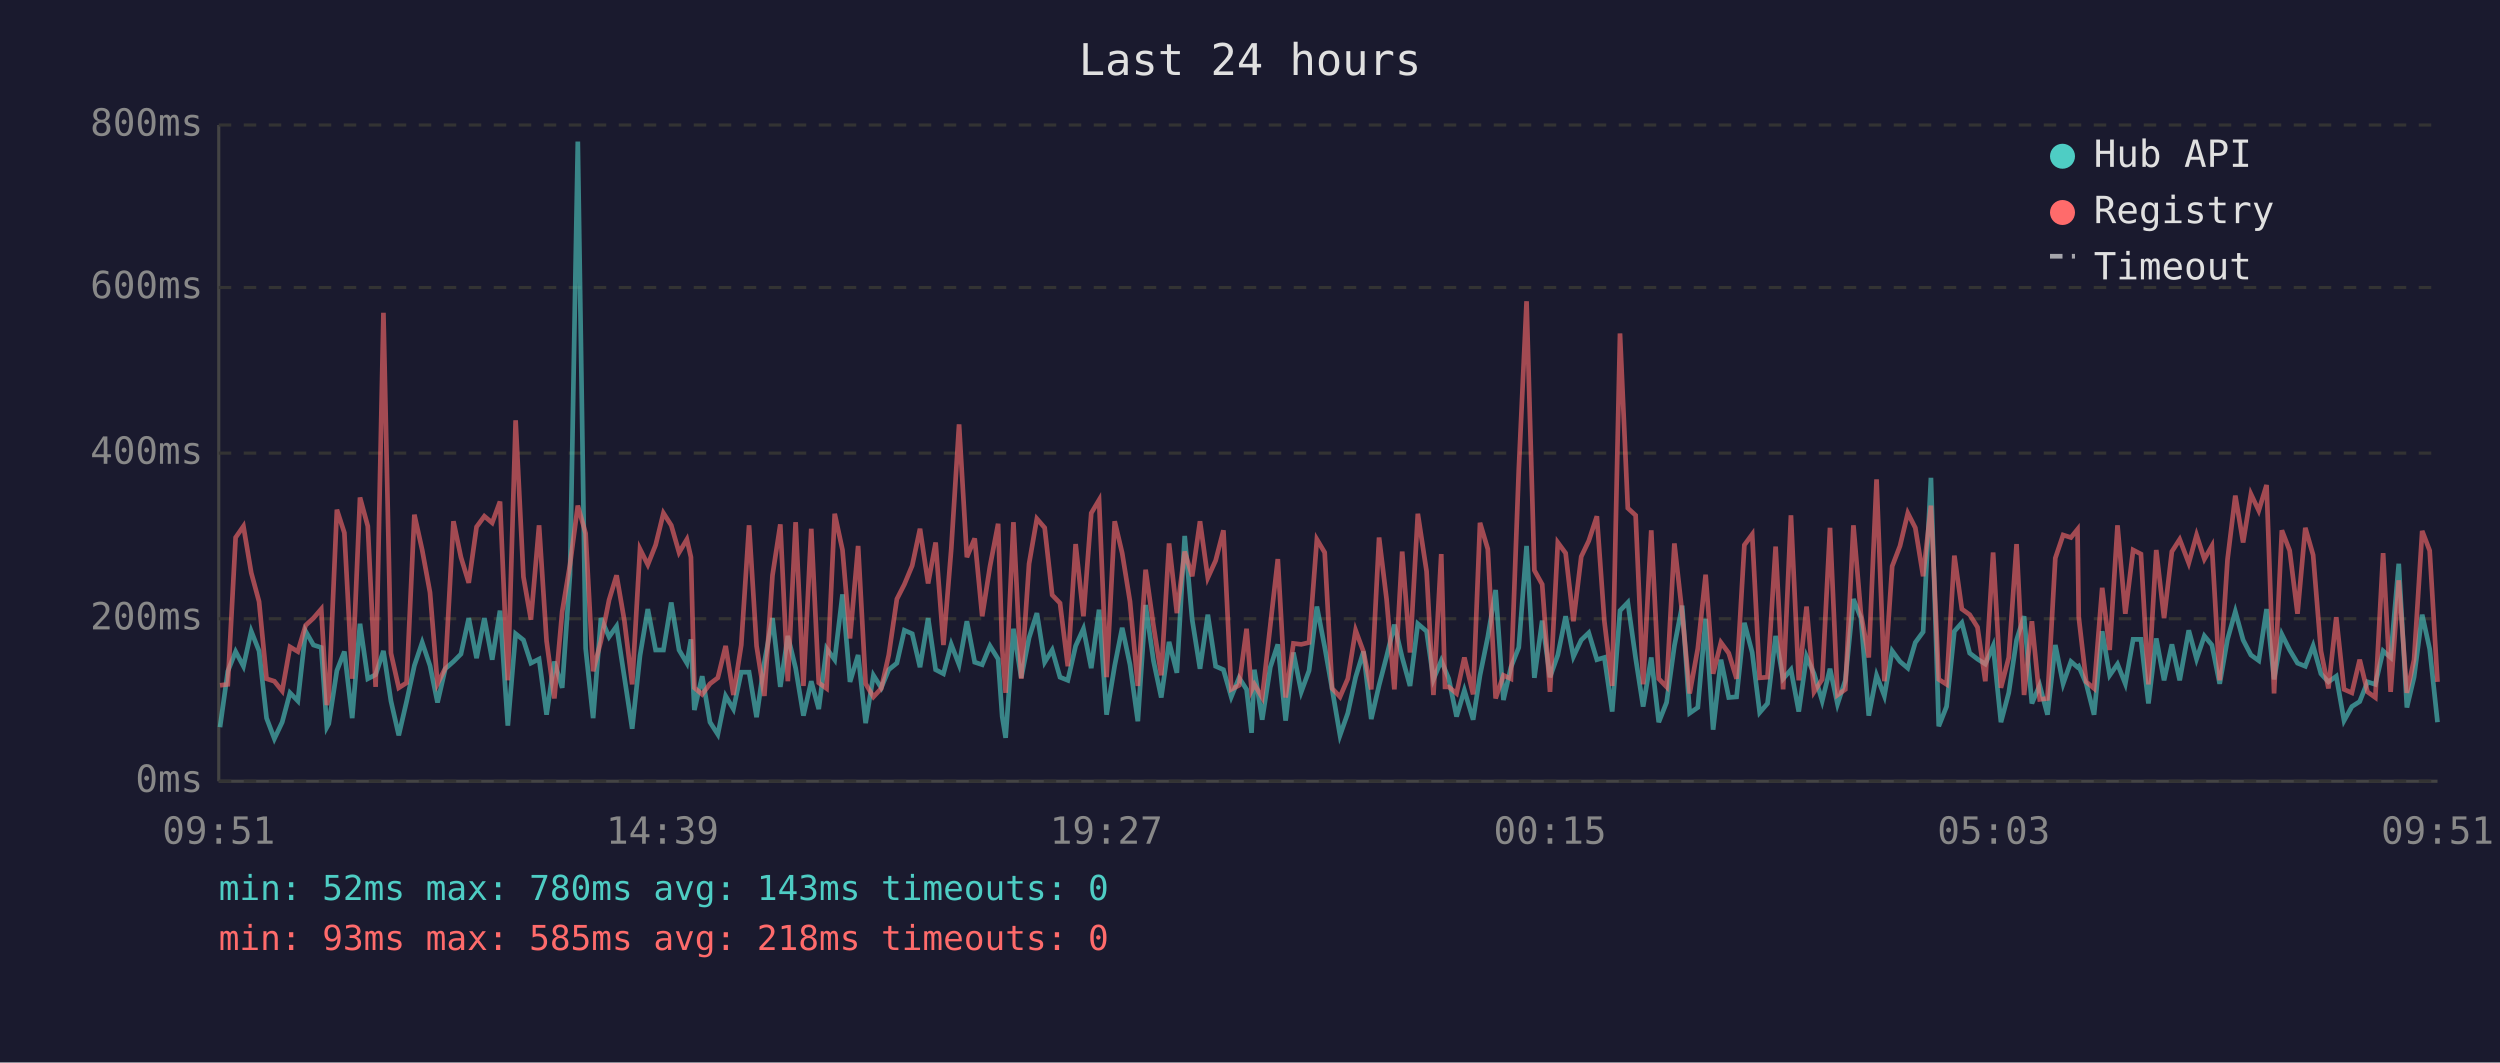
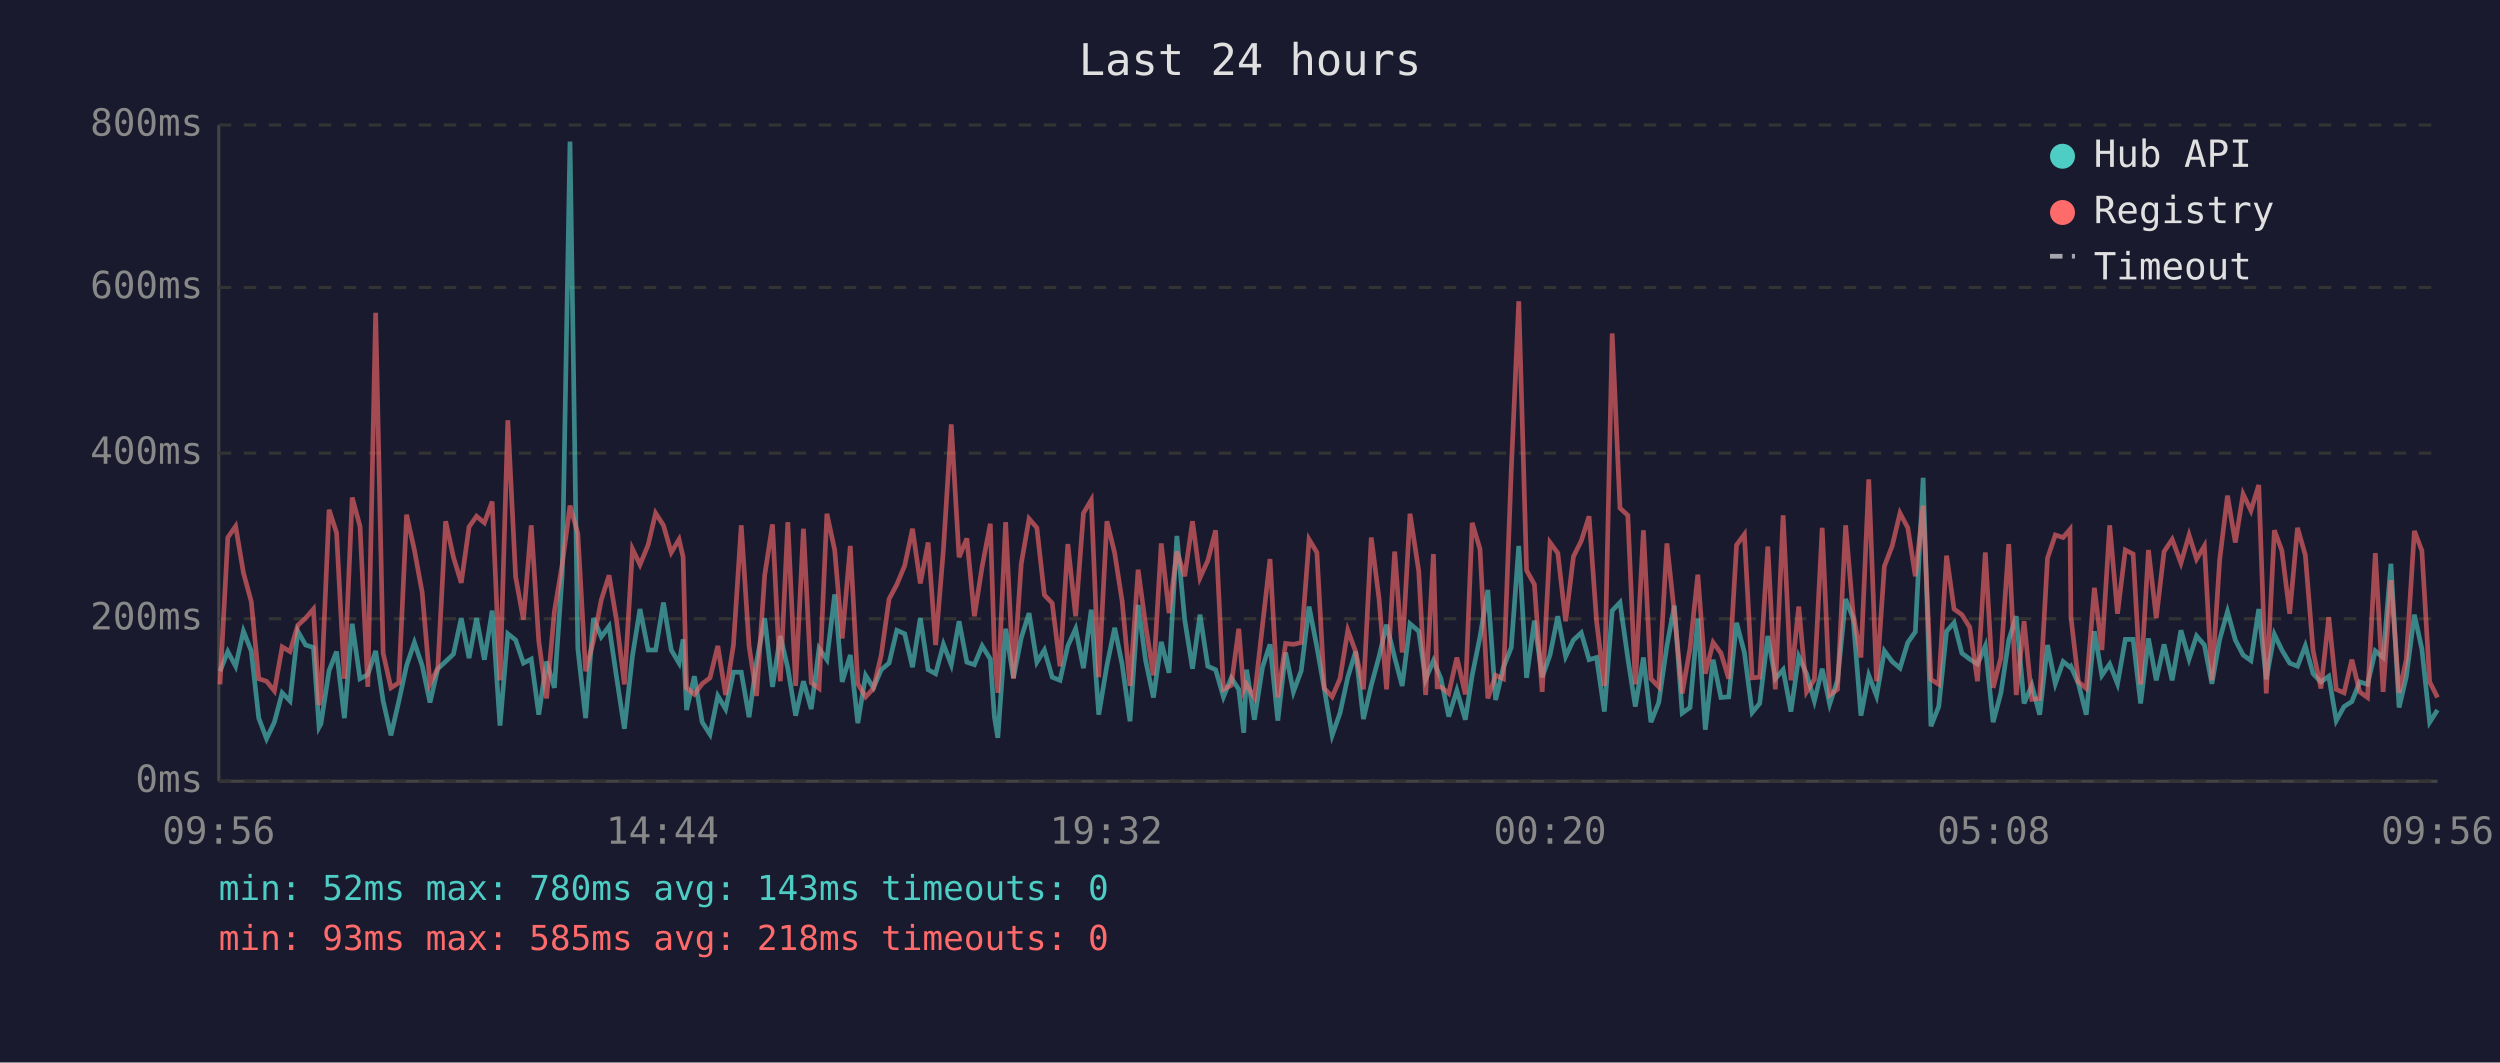
<svg xmlns="http://www.w3.org/2000/svg" viewBox="0 0 800 340" font-family="monospace" font-size="12">
  <rect width="800" height="340" fill="#1a1a2e" />
  <text x="400" y="24" fill="#e0e0e0" font-size="14" text-anchor="middle">Last 24 hours</text>
  <line x1="70" y1="40" x2="70" y2="250" stroke="#444" stroke-width="1" />
  <line x1="70" y1="250" x2="780" y2="250" stroke="#444" stroke-width="1" />
  <line x1="70" y1="250" x2="780" y2="250" stroke="#333" stroke-width="1" stroke-dasharray="4" />
  <text x="65" y="250" fill="#888" text-anchor="end" dominant-baseline="middle">0ms</text>
  <line x1="70" y1="198" x2="780" y2="198" stroke="#333" stroke-width="1" stroke-dasharray="4" />
  <text x="65" y="198" fill="#888" text-anchor="end" dominant-baseline="middle">200ms</text>
  <line x1="70" y1="145" x2="780" y2="145" stroke="#333" stroke-width="1" stroke-dasharray="4" />
  <text x="65" y="145" fill="#888" text-anchor="end" dominant-baseline="middle">400ms</text>
  <line x1="70" y1="92" x2="780" y2="92" stroke="#333" stroke-width="1" stroke-dasharray="4" />
  <text x="65" y="92" fill="#888" text-anchor="end" dominant-baseline="middle">600ms</text>
  <line x1="70" y1="40" x2="780" y2="40" stroke="#333" stroke-width="1" stroke-dasharray="4" />
  <text x="65" y="40" fill="#888" text-anchor="end" dominant-baseline="middle">800ms</text>
-   <text x="70" y="270" fill="#888" text-anchor="middle">09:51</text>
-   <text x="212" y="270" fill="#888" text-anchor="middle">14:39</text>
-   <text x="354" y="270" fill="#888" text-anchor="middle">19:27</text>
-   <text x="496" y="270" fill="#888" text-anchor="middle">00:15</text>
-   <text x="638" y="270" fill="#888" text-anchor="middle">05:03</text>
-   <text x="780" y="270" fill="#888" text-anchor="middle">09:51</text>
-   <polyline points="70.4,232.7 72.9,214.8 75.4,208.5 77.9,213.2 80.4,202.0 82.9,208.3 85.3,229.8 87.8,236.4 90.3,231.1 92.8,221.7 95.3,224.3 97.8,202.0 100.3,206.4 102.8,207.2 104.6,232.7 105.2,231.6 107.8,214.6 110.2,208.5 112.7,229.8 115.2,199.6 117.7,217.2 120.2,215.9 122.7,208.3 125.1,224.3 127.6,235.3 130.1,224.5 132.6,213.0 135.1,205.6 137.6,213.0 140.0,224.8 142.5,214.0 145.1,211.7 147.5,209.3 150.0,197.8 152.5,210.6 155.0,197.8 157.5,211.1 160.0,195.4 162.5,232.2 165.0,202.8 167.5,204.8 169.9,212.2 172.5,210.9 174.9,228.7 177.4,211.7 179.9,220.1 182.4,183.9 184.9,45.3 187.4,207.5 189.8,229.8 192.3,197.8 194.9,203.8 197.3,200.4 199.8,216.7 202.3,233.2 204.8,209.8 207.3,194.9 209.8,208.0 212.3,208.0 214.8,192.8 217.3,208.0 219.8,212.2 221.1,204.6 222.2,227.2 224.7,216.4 227.2,231.1 229.7,235.0 232.2,222.7 234.7,226.9 237.2,215.1 239.7,215.1 242.1,229.5 244.6,211.9 247.2,197.8 249.7,219.8 252.1,203.5 254.6,213.8 257.1,229.0 259.6,218.0 262.0,226.9 264.5,207.5 267.1,211.1 269.6,190.2 272.0,218.2 274.6,209.6 277.0,231.4 279.5,216.1 282.0,220.1 284.4,214.3 287.0,212.2 289.4,201.7 291.9,202.8 294.4,213.5 297.0,197.8 299.4,214.3 301.9,215.6 304.4,206.2 306.9,212.7 309.4,198.8 311.9,211.9 314.3,212.7 316.8,206.7 319.4,210.9 320.7,229.3 321.8,236.1 324.3,201.2 326.8,216.9 329.3,204.1 331.8,196.2 334.3,211.9 336.7,208.0 339.2,216.7 341.7,217.7 344.2,206.7 346.7,201.2 349.2,213.8 351.7,195.1 354.1,228.7 356.7,213.0 359.1,200.9 361.6,212.7 364.1,230.8 366.6,193.6 369.1,211.4 371.6,223.2 374.1,205.4 376.6,215.3 379.1,171.5 381.5,198.3 384.0,214.0 386.5,196.7 389.0,213.2 391.5,214.3 394.0,223.0 396.5,216.9 398.9,220.6 400.5,234.5 401.4,214.3 403.9,230.3 406.5,213.5 408.9,206.2 411.4,230.6 413.9,208.8 416.4,221.4 418.9,214.6 421.4,194.1 423.9,207.0 426.3,220.6 428.8,235.3 431.3,228.2 433.8,216.7 436.3,208.5 438.8,230.1 441.3,219.3 443.7,210.1 446.2,199.9 448.7,210.4 451.2,219.5 453.7,199.6 456.5,202.0 458.7,217.4 461.2,211.4 462.4,214.3 463.6,217.2 466.1,229.3 468.6,220.9 471.4,230.3 473.6,216.1 476.1,203.8 478.6,188.8 481.1,224.0 483.5,213.5 486.0,207.2 488.5,174.7 491.0,216.9 493.5,198.6 496.0,216.7 498.5,209.6 501.0,197.2 503.5,210.1 506.0,204.8 508.4,202.5 511.0,211.1 513.4,210.4 515.9,227.7 518.4,195.4 520.9,192.8 523.4,210.6 525.8,226.1 528.4,210.4 530.8,231.1 533.3,224.8 535.8,206.7 538.3,193.8 540.7,228.2 543.3,226.4 545.8,198.0 548.2,233.5 550.7,211.1 553.2,223.2 555.7,223.0 558.2,199.3 560.7,208.8 563.1,228.0 565.6,225.1 568.2,203.5 570.6,217.2 573.1,214.3 575.6,227.7 578.1,210.1 580.5,215.6 583.1,224.3 585.6,214.0 588.0,225.3 590.5,217.7 593.1,191.7 595.5,197.8 598.0,229.0 600.5,216.1 603.0,222.7 605.5,208.3 608.0,211.7 610.5,213.8 612.9,205.6 615.4,202.2 617.9,152.9 620.4,232.4 622.9,226.1 625.4,202.0 627.8,199.3 630.3,209.0 632.8,210.9 635.3,212.5 637.8,206.7 640.3,231.1 642.8,221.7 645.3,204.8 647.7,197.2 650.2,225.1 652.7,219.3 655.2,228.7 657.7,206.4 660.2,218.8 662.7,211.7 664.8,213.5 665.2,213.2 667.6,218.8 670.1,228.7 672.7,202.0 675.1,216.1 677.6,212.5 680.1,218.8 682.6,204.6 685.1,204.6 687.5,225.1 690.0,204.3 692.5,217.7 695.0,206.2 697.5,217.7 700.4,201.7 702.9,210.9 705.4,203.5 707.8,206.4 710.3,218.8 712.8,204.6 715.3,195.7 717.8,204.8 720.3,209.6 722.8,211.4 725.3,194.9 727.7,217.4 730.2,203.0 732.7,208.0 735.2,212.2 737.7,213.2 740.2,206.7 742.7,215.6 745.1,218.2 747.6,216.4 750.1,230.6 752.6,226.1 755.1,224.5 757.6,218.2 760.1,219.0 762.6,208.3 765.0,210.4 767.6,180.4 770.2,226.4 772.5,216.7 775.1,196.7 777.5,207.7 780.0,231.1" fill="none" stroke="#4ecdc4" stroke-width="1.5" opacity="0.6" />
-   <polyline points="70.4,219.3 72.9,219.0 75.4,172.0 77.9,168.4 80.4,183.3 82.9,192.5 85.3,217.2 87.8,218.0 90.3,221.1 92.8,207.0 95.3,208.5 97.8,200.1 100.3,197.8 102.8,194.9 104.6,225.6 105.2,223.0 107.8,163.1 110.2,170.5 112.7,217.2 115.2,159.2 117.7,168.4 120.2,219.8 122.7,100.1 125.1,209.0 127.6,220.1 130.1,218.5 132.6,164.7 135.1,176.0 137.6,189.6 140.0,218.8 142.5,213.8 145.1,166.8 147.5,178.3 150.0,186.5 152.5,168.6 155.0,165.2 157.5,167.3 160.0,160.5 162.5,217.7 165.0,134.5 167.5,184.6 169.9,198.3 172.5,168.1 174.9,205.1 177.4,223.5 179.9,195.7 182.4,180.7 184.9,161.8 187.4,170.7 189.8,214.8 192.3,205.1 194.9,192.0 197.3,184.1 199.8,198.6 202.3,219.0 204.8,175.7 207.3,180.7 209.8,174.4 212.3,164.2 214.8,168.1 217.3,176.8 219.8,172.6 221.1,178.3 222.2,220.1 224.7,222.2 227.2,218.8 229.7,216.9 232.2,206.7 234.7,222.4 237.2,206.4 239.7,168.1 242.1,206.7 244.6,222.7 247.2,184.1 249.7,167.8 252.1,218.0 254.6,167.1 257.1,219.5 259.6,169.2 262.0,218.5 264.5,220.3 267.1,164.4 269.6,176.0 272.0,204.3 274.6,174.7 277.0,218.8 279.5,223.0 282.0,220.3 284.4,209.6 287.0,191.7 289.4,187.0 291.9,181.0 294.4,169.2 297.0,186.7 299.4,173.6 301.9,206.4 304.4,175.7 306.9,135.8 309.4,178.3 311.9,172.3 314.3,197.2 316.8,181.2 319.4,167.6 320.7,207.5 321.8,221.7 324.3,167.1 326.8,217.2 329.3,180.4 331.8,166.0 334.3,168.9 336.7,190.4 339.2,193.0 341.7,213.2 344.2,174.1 346.7,197.2 349.2,164.2 351.7,160.0 354.1,216.7 356.7,166.8 359.1,177.0 361.6,192.5 364.1,219.5 366.6,182.3 369.1,200.1 371.6,216.1 374.1,173.9 376.6,196.2 379.1,176.5 381.5,184.4 384.0,166.8 386.5,184.9 389.0,179.4 391.5,169.7 394.0,220.6 396.5,219.3 398.9,201.2 400.5,220.9 401.4,219.0 403.9,223.2 406.5,200.1 408.9,178.9 411.4,223.2 413.9,205.9 416.4,206.2 418.9,205.6 421.4,172.6 423.9,176.8 426.3,220.3 428.8,223.0 431.3,217.2 433.8,201.7 436.3,208.5 438.8,220.6 441.3,172.0 443.7,191.7 446.2,220.6 448.7,176.5 451.2,208.8 453.7,164.4 456.5,182.8 458.7,222.4 461.2,177.3 462.4,219.8 463.6,219.8 466.1,221.9 468.6,210.4 471.4,222.2 473.6,167.3 476.1,175.7 478.6,223.5 481.1,216.1 483.5,217.2 486.0,150.5 488.5,96.4 491.0,182.5 493.5,187.0 496.0,221.4 498.5,173.6 501.0,177.0 503.5,198.8 506.0,178.1 508.4,173.1 511.0,165.2 513.4,198.8 515.9,219.5 518.4,106.7 520.9,162.6 523.4,164.9 525.8,219.0 528.4,169.7 530.8,217.2 533.3,219.8 535.8,173.9 538.3,196.2 540.7,221.9 543.3,207.5 545.8,183.9 548.2,215.6 550.7,205.6 553.2,209.0 555.7,217.2 558.2,174.4 560.7,171.0 563.1,216.9 565.6,216.7 568.2,174.9 570.6,220.6 573.1,164.9 575.6,217.7 578.1,194.1 580.5,221.4 583.1,217.4 585.6,168.9 588.0,222.4 590.5,220.6 593.1,168.1 595.5,196.4 598.0,210.4 600.5,153.4 603.0,218.0 605.5,181.2 608.0,174.7 610.5,164.2 612.9,168.9 615.4,184.4 617.9,161.8 620.4,217.4 622.9,219.0 625.4,177.8 627.8,194.9 630.3,196.7 632.8,200.7 635.3,218.0 637.8,176.8 640.3,220.1 642.8,210.4 645.3,174.1 647.7,222.4 650.2,198.8 652.7,223.8 655.2,223.5 657.7,178.6 660.2,171.2 662.7,172.0 664.8,169.4 665.2,197.5 667.6,218.2 670.1,220.3 672.7,188.1 675.1,208.0 677.6,168.1 680.1,196.4 682.6,176.0 685.1,177.3 687.5,219.0 690.0,176.0 692.5,197.8 695.0,176.5 697.5,172.6 700.4,180.2 702.9,171.2 705.4,178.9 707.8,174.7 710.3,217.7 712.8,179.1 715.3,158.6 717.8,173.6 720.3,158.1 722.8,163.4 725.3,155.2 727.7,221.9 730.2,169.7 732.7,176.2 735.2,196.4 737.7,168.9 740.2,177.6 742.7,208.3 745.1,220.3 747.6,197.5 750.1,220.6 752.6,221.7 755.1,211.1 757.6,221.4 760.1,223.2 762.6,177.0 765.0,221.4 767.6,185.7 770.2,221.7 772.5,211.1 775.1,169.9 777.5,176.2 780.0,218.2" fill="none" stroke="#ff6b6b" stroke-width="1.5" opacity="0.6" />
+   <text x="70" y="270" fill="#888" text-anchor="middle">09:56</text>
+   <text x="212" y="270" fill="#888" text-anchor="middle">14:44</text>
+   <text x="354" y="270" fill="#888" text-anchor="middle">19:32</text>
+   <text x="496" y="270" fill="#888" text-anchor="middle">00:20</text>
+   <text x="638" y="270" fill="#888" text-anchor="middle">05:08</text>
+   <text x="780" y="270" fill="#888" text-anchor="middle">09:56</text>
+   <polyline points="70.4,214.8 72.9,208.5 75.4,213.2 77.9,202.0 80.4,208.3 82.8,229.8 85.3,236.4 87.8,231.1 90.3,221.7 92.8,224.3 95.3,202.0 97.8,206.4 100.3,207.2 102.1,232.7 102.7,231.6 105.3,214.6 107.7,208.5 110.2,229.8 112.7,199.6 115.2,217.2 117.7,215.9 120.2,208.3 122.6,224.3 125.1,235.3 127.6,224.5 130.1,213.0 132.6,205.6 135.1,213.0 137.6,224.8 140.1,214.0 142.6,211.7 145.1,209.3 147.6,197.8 150.1,210.6 152.5,197.8 155.0,211.1 157.5,195.4 160.0,232.2 162.5,202.8 165.0,204.8 167.5,212.2 170.0,210.9 172.4,228.7 174.9,211.7 177.4,220.1 179.9,183.9 182.4,45.3 184.9,207.5 187.4,229.8 189.9,197.8 192.4,203.8 194.9,200.4 197.3,216.7 199.8,233.2 202.4,209.8 204.8,194.9 207.4,208.0 209.8,208.0 212.3,192.8 214.8,208.0 217.3,212.2 218.6,204.6 219.7,227.2 222.2,216.4 224.7,231.1 227.2,235.0 229.7,222.7 232.2,226.9 234.7,215.1 237.2,215.1 239.7,229.5 242.1,211.9 244.7,197.8 247.2,219.8 249.7,203.5 252.1,213.8 254.6,229.0 257.1,218.0 259.6,226.9 262.1,207.5 264.6,211.1 267.1,190.2 269.5,218.2 272.1,209.6 274.5,231.4 277.0,216.1 279.5,220.1 282.0,214.3 284.5,212.2 287.0,201.7 289.5,202.8 292.0,213.5 294.5,197.8 297.0,214.3 299.4,215.6 301.9,206.2 304.4,212.7 306.9,198.8 309.4,211.9 311.8,212.7 314.3,206.7 316.9,210.9 318.2,229.3 319.3,236.1 321.8,201.2 324.3,216.9 326.8,204.1 329.3,196.2 331.8,211.9 334.2,208.0 336.7,216.7 339.2,217.7 341.7,206.7 344.2,201.2 346.7,213.8 349.2,195.1 351.6,228.7 354.2,213.0 356.7,200.9 359.1,212.7 361.6,230.8 364.2,193.6 366.6,211.4 369.1,223.2 371.6,205.4 374.1,215.3 376.6,171.5 379.1,198.3 381.6,214.0 384.0,196.7 386.5,213.2 389.0,214.3 391.5,223.0 394.0,216.9 396.4,220.6 398.0,234.5 398.9,214.3 401.4,230.3 404.0,213.5 406.4,206.2 408.9,230.6 411.4,208.8 413.9,221.4 416.4,214.6 418.9,194.1 421.4,207.0 423.8,220.6 426.3,235.3 428.8,228.2 431.3,216.7 433.8,208.5 436.3,230.1 438.8,219.3 441.3,210.1 443.7,199.9 446.3,210.4 448.7,219.5 451.2,199.6 454.0,202.0 456.2,217.4 458.7,211.4 459.9,214.3 461.1,217.2 463.6,229.3 466.2,220.9 468.9,230.3 471.1,216.1 473.6,203.8 476.1,188.8 478.6,224.0 481.1,213.5 483.6,207.2 486.0,174.7 488.5,216.9 491.0,198.6 493.5,216.7 496.0,209.6 498.5,197.2 501.0,210.1 503.5,204.8 506.0,202.5 508.5,211.1 510.9,210.4 513.4,227.7 515.9,195.4 518.4,192.8 520.9,210.6 523.3,226.1 525.9,210.4 528.3,231.1 530.8,224.8 533.4,206.7 535.8,193.8 538.3,228.2 540.8,226.4 543.3,198.0 545.7,233.5 548.2,211.1 550.7,223.2 553.2,223.0 555.7,199.3 558.2,208.8 560.7,228.0 563.1,225.1 565.7,203.5 568.1,217.2 570.6,214.3 573.1,227.7 575.6,210.1 578.1,215.6 580.6,224.3 583.1,214.0 585.5,225.3 588.0,217.7 590.6,191.7 593.0,197.8 595.5,229.0 598.0,216.1 600.5,222.7 603.0,208.3 605.5,211.7 608.0,213.8 610.5,205.6 612.9,202.2 615.4,152.9 617.9,232.4 620.4,226.1 622.9,202.0 625.3,199.3 627.8,209.0 630.3,210.9 632.8,212.5 635.3,206.7 637.8,231.1 640.3,221.7 642.8,204.8 645.2,197.2 647.7,225.1 650.2,219.3 652.7,228.7 655.2,206.4 657.7,218.8 660.2,211.7 662.4,213.5 662.7,213.2 665.1,218.8 667.6,228.7 670.2,202.0 672.6,216.1 675.1,212.5 677.6,218.8 680.1,204.6 682.6,204.6 685.0,225.1 687.5,204.3 690.0,217.7 692.5,206.2 695.1,217.7 697.9,201.7 700.5,210.9 702.9,203.5 705.4,206.4 707.8,218.8 710.3,204.6 712.8,195.7 715.3,204.8 717.8,209.6 720.3,211.4 722.8,194.9 725.2,217.4 727.8,203.0 730.2,208.0 732.7,212.2 735.2,213.2 737.7,206.7 740.2,215.6 742.7,218.2 745.2,216.4 747.6,230.6 750.1,226.1 752.6,224.5 755.1,218.2 757.6,219.0 760.1,208.3 762.6,210.4 765.1,180.4 767.7,226.4 770.0,216.7 772.6,196.7 775.0,207.7 777.5,231.1 780.0,227.2" fill="none" stroke="#4ecdc4" stroke-width="1.5" opacity="0.6" />
+   <polyline points="70.4,219.0 72.9,172.0 75.4,168.4 77.9,183.3 80.4,192.5 82.8,217.2 85.3,218.0 87.8,221.1 90.3,207.0 92.8,208.5 95.3,200.1 97.8,197.8 100.3,194.9 102.1,225.6 102.7,223.0 105.3,163.1 107.7,170.5 110.2,217.2 112.7,159.2 115.2,168.4 117.7,219.8 120.2,100.1 122.6,209.0 125.1,220.1 127.6,218.5 130.1,164.7 132.6,176.0 135.1,189.6 137.6,218.8 140.1,213.8 142.6,166.8 145.1,178.3 147.6,186.5 150.1,168.6 152.5,165.2 155.0,167.3 157.5,160.5 160.0,217.7 162.5,134.5 165.0,184.6 167.5,198.3 170.0,168.1 172.4,205.1 174.9,223.5 177.4,195.7 179.9,180.7 182.4,161.8 184.9,170.7 187.4,214.8 189.9,205.1 192.4,192.0 194.9,184.1 197.3,198.6 199.8,219.0 202.4,175.7 204.8,180.7 207.4,174.4 209.8,164.2 212.3,168.1 214.8,176.8 217.3,172.6 218.6,178.3 219.7,220.1 222.2,222.2 224.7,218.8 227.2,216.9 229.7,206.7 232.2,222.4 234.7,206.4 237.2,168.1 239.7,206.7 242.1,222.7 244.7,184.1 247.2,167.8 249.7,218.0 252.1,167.1 254.6,219.5 257.1,169.2 259.6,218.5 262.1,220.3 264.6,164.4 267.1,176.0 269.5,204.3 272.1,174.7 274.5,218.8 277.0,223.0 279.5,220.3 282.0,209.6 284.5,191.7 287.0,187.0 289.5,181.0 292.0,169.2 294.5,186.7 297.0,173.6 299.4,206.4 301.9,175.7 304.4,135.8 306.9,178.3 309.4,172.3 311.8,197.2 314.3,181.2 316.9,167.6 318.2,207.5 319.3,221.7 321.8,167.1 324.3,217.2 326.8,180.4 329.3,166.0 331.8,168.9 334.2,190.4 336.7,193.0 339.2,213.2 341.7,174.1 344.2,197.2 346.7,164.2 349.2,160.0 351.6,216.7 354.2,166.8 356.7,177.0 359.1,192.5 361.6,219.5 364.2,182.3 366.6,200.1 369.1,216.1 371.6,173.9 374.1,196.2 376.6,176.5 379.1,184.4 381.6,166.8 384.0,184.9 386.5,179.4 389.0,169.7 391.5,220.6 394.0,219.3 396.4,201.2 398.0,220.9 398.9,219.0 401.4,223.2 404.0,200.1 406.4,178.9 408.9,223.2 411.4,205.9 413.9,206.2 416.4,205.6 418.9,172.6 421.4,176.8 423.8,220.3 426.3,223.0 428.8,217.2 431.3,201.7 433.8,208.5 436.3,220.6 438.8,172.0 441.3,191.7 443.7,220.6 446.3,176.5 448.7,208.8 451.2,164.4 454.0,182.8 456.2,222.4 458.7,177.3 459.9,219.8 461.1,219.8 463.6,221.9 466.2,210.4 468.9,222.2 471.1,167.3 473.6,175.7 476.1,223.5 478.6,216.1 481.1,217.2 483.6,150.5 486.0,96.4 488.5,182.5 491.0,187.0 493.5,221.4 496.0,173.6 498.5,177.0 501.0,198.8 503.5,178.1 506.0,173.1 508.5,165.2 510.9,198.8 513.4,219.5 515.9,106.7 518.4,162.6 520.9,164.9 523.3,219.0 525.9,169.7 528.3,217.2 530.8,219.8 533.4,173.9 535.8,196.2 538.3,221.9 540.8,207.5 543.3,183.9 545.7,215.6 548.2,205.6 550.7,209.0 553.2,217.2 555.7,174.4 558.2,171.0 560.7,216.9 563.1,216.7 565.7,174.9 568.1,220.6 570.6,164.9 573.1,217.7 575.6,194.1 578.1,221.4 580.6,217.4 583.1,168.9 585.5,222.4 588.0,220.6 590.6,168.1 593.0,196.4 595.5,210.4 598.0,153.4 600.5,218.0 603.0,181.2 605.5,174.7 608.0,164.2 610.5,168.9 612.9,184.4 615.4,161.8 617.9,217.4 620.4,219.0 622.9,177.8 625.3,194.9 627.8,196.7 630.3,200.7 632.8,218.0 635.3,176.8 637.8,220.1 640.3,210.4 642.8,174.1 645.2,222.4 647.7,198.8 650.2,223.8 652.7,223.5 655.2,178.6 657.7,171.2 660.2,172.0 662.4,169.4 662.7,197.5 665.1,218.2 667.6,220.3 670.2,188.1 672.6,208.0 675.1,168.1 677.6,196.4 680.1,176.0 682.6,177.3 685.0,219.0 687.5,176.0 690.0,197.8 692.5,176.5 695.1,172.6 697.9,180.2 700.5,171.2 702.9,178.9 705.4,174.7 707.8,217.7 710.3,179.1 712.8,158.6 715.3,173.6 717.8,158.1 720.3,163.4 722.8,155.2 725.2,221.9 727.8,169.7 730.2,176.2 732.7,196.4 735.2,168.9 737.7,177.6 740.2,208.3 742.7,220.3 745.2,197.5 747.6,220.6 750.1,221.7 752.6,211.1 755.1,221.4 757.6,223.2 760.1,177.0 762.6,221.4 765.1,185.7 767.7,221.7 770.0,211.1 772.6,169.9 775.0,176.2 777.5,218.2 780.0,223.2" fill="none" stroke="#ff6b6b" stroke-width="1.5" opacity="0.6" />
  <circle cx="660" cy="50" r="4" fill="#4ecdc4" />
  <text x="670" y="50" fill="#e0e0e0" dominant-baseline="middle">Hub API</text>
  <circle cx="660" cy="68" r="4" fill="#ff6b6b" />
  <text x="670" y="68" fill="#e0e0e0" dominant-baseline="middle">Registry</text>
  <line x1="656" y1="82" x2="664" y2="82" stroke="#e0e0e0" stroke-width="1.5" stroke-dasharray="4,3" opacity="0.7" />
  <text x="670" y="86" fill="#e0e0e0" dominant-baseline="middle">Timeout</text>
  <text x="70" y="288" fill="#4ecdc4" font-size="11">min: 52ms  max: 780ms  avg: 143ms  timeouts: 0</text>
  <text x="70" y="304" fill="#ff6b6b" font-size="11">min: 93ms  max: 585ms  avg: 218ms  timeouts: 0</text>
</svg>
